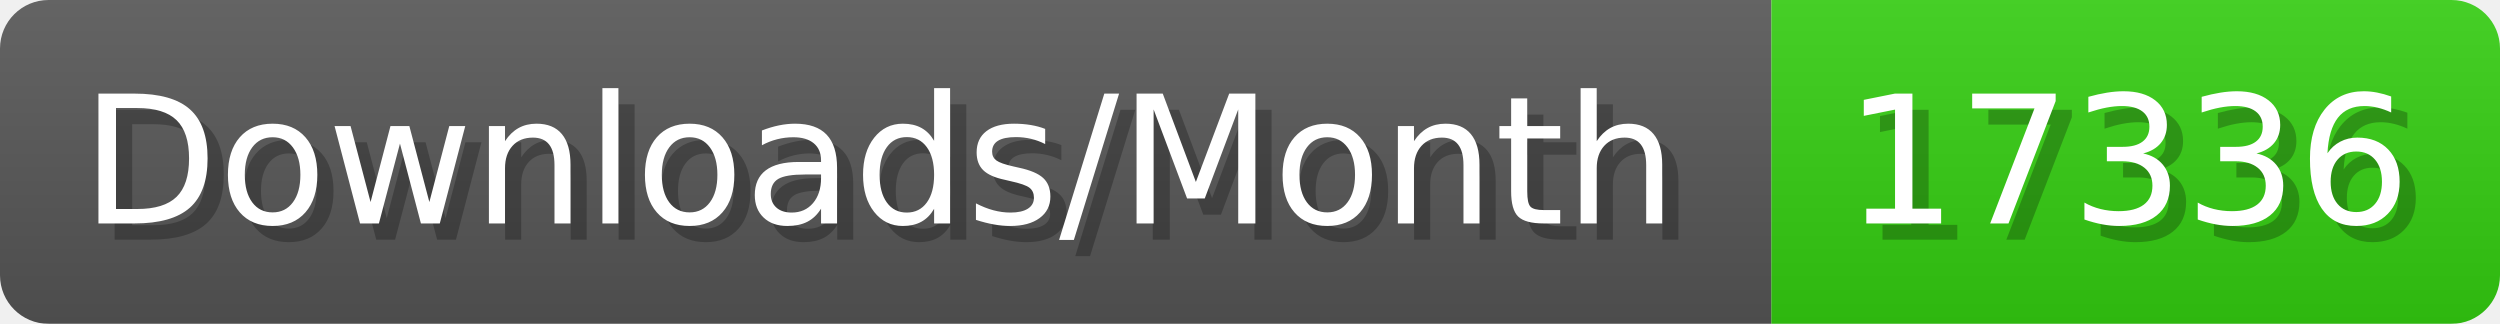
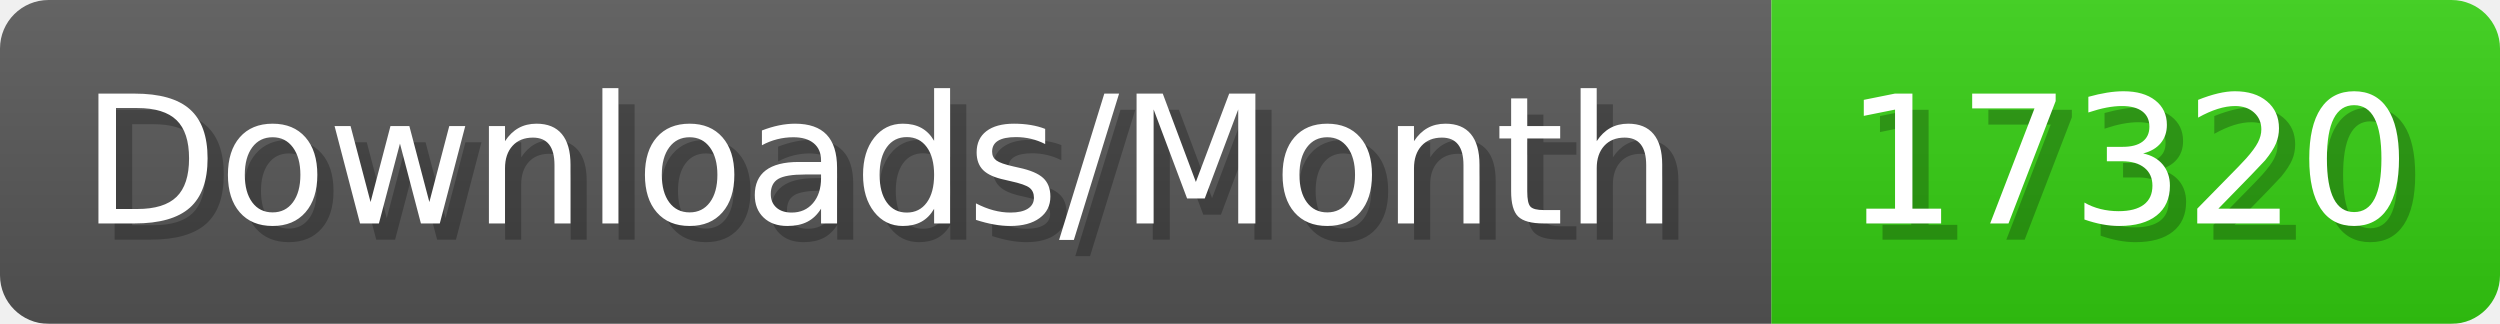
- <svg xmlns="http://www.w3.org/2000/svg" width="154.4" height="20" viewBox="0 0 1544 200" role="img" aria-label="Downloads/Month: 17336">
+ <svg xmlns="http://www.w3.org/2000/svg" width="154.4" height="20" viewBox="0 0 1544 200" role="img" aria-label="Downloads/Month: 17320">
  <linearGradient id="YlXUI" x2="0" y2="100%">
    <stop offset="0" stop-opacity=".1" stop-color="#EEE" />
    <stop offset="1" stop-opacity=".1" />
  </linearGradient>
  <mask id="JHhop">
    <rect width="1544" height="200" rx="30" fill="#FFF" />
  </mask>
  <g mask="url(#JHhop)">
    <rect width="1094" height="200" fill="#555" />
    <rect width="450" height="200" fill="#3C1" x="1094" />
    <rect width="1544" height="200" fill="url(#YlXUI)" />
  </g>
  <g aria-hidden="true" fill="#fff" text-anchor="start" font-family="Verdana,DejaVu Sans,sans-serif" font-size="110">
    <text x="60" y="148" textLength="994" fill="#000" opacity="0.25">Downloads/Month</text>
    <text x="50" y="138" textLength="994">Downloads/Month</text>
-     <text x="1149" y="148" textLength="350" fill="#000" opacity="0.25">17336</text>
-     <text x="1139" y="138" textLength="350">17336</text>
+     <text x="1149" y="148" textLength="350" fill="#000" opacity="0.25">17320</text>
+     <text x="1139" y="138" textLength="350">17320</text>
  </g>
</svg>
